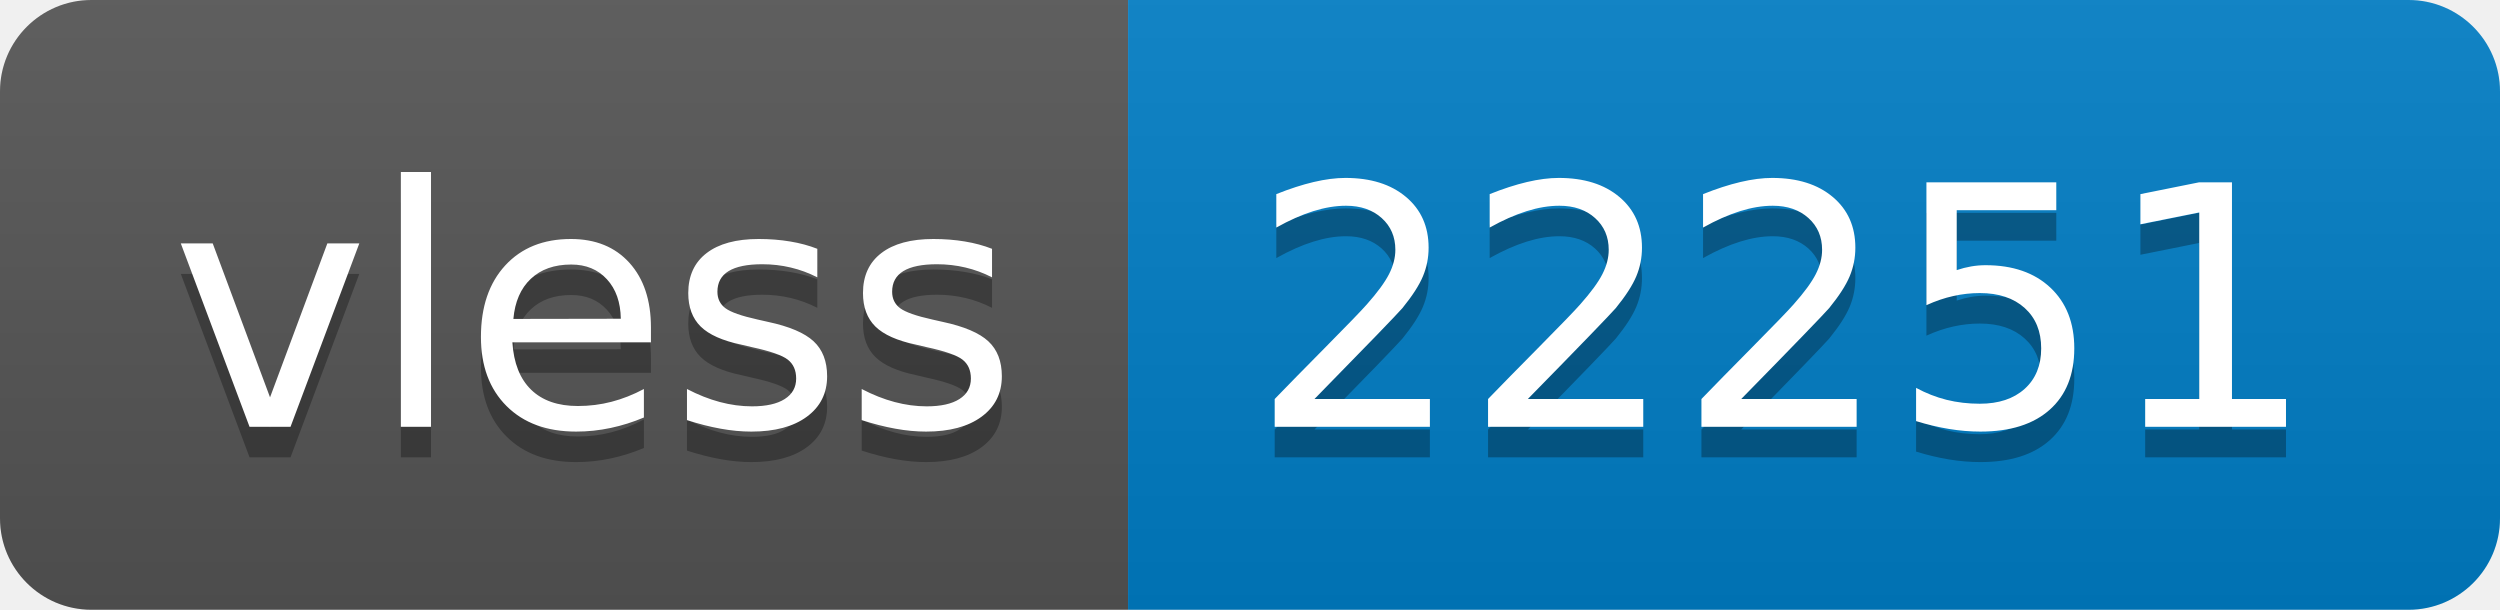
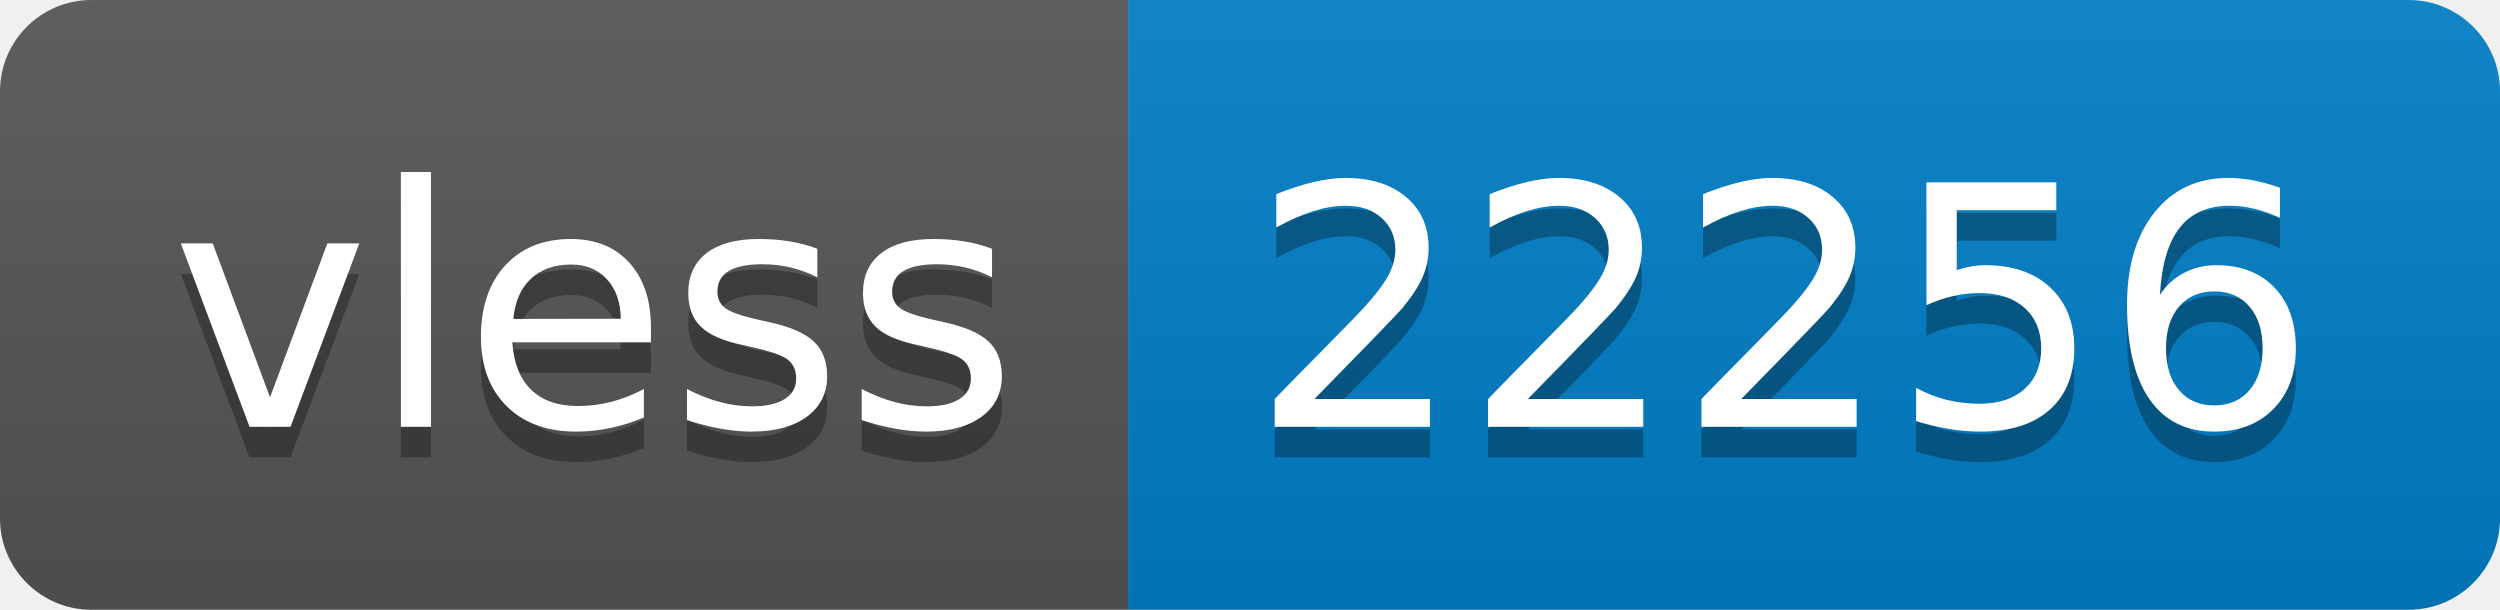
- <svg xmlns="http://www.w3.org/2000/svg" width="82" height="20" role="img" aria-label="vless: 22251">
+ <svg xmlns="http://www.w3.org/2000/svg" width="82" height="20" role="img" aria-label="vless: 22256">
  <linearGradient id="s" x2="0" y2="100%">
    <stop offset="0" stop-color="#bbb" stop-opacity=".1" />
    <stop offset="1" stop-opacity=".1" />
  </linearGradient>
  <clipPath id="r">
    <rect width="82" height="20" rx="3" fill="#fff" />
  </clipPath>
  <g clip-path="url(#r)">
    <rect width="37" height="20" fill="#555" />
    <rect x="37" width="45" height="20" fill="#007ec6" />
    <rect width="82" height="20" fill="url(#s)" />
  </g>
  <g fill="#fff" text-anchor="middle" font-family="Verdana,Geneva,DejaVu Sans,sans-serif" text-rendering="geometricPrecision" font-size="110">
    <text aria-hidden="true" x="195" y="150" fill="#010101" fill-opacity=".3" transform="scale(.1)" textLength="270">vless</text>
    <text x="195" y="140" transform="scale(.1)" fill="#fff" textLength="270">vless</text>
-     <text aria-hidden="true" x="585" y="150" fill="#010101" fill-opacity=".3" transform="scale(.1)" textLength="350">22251</text>
-     <text x="585" y="140" transform="scale(.1)" fill="#fff" textLength="350">22251</text>
+     <text aria-hidden="true" x="585" y="150" fill="#010101" fill-opacity=".3" transform="scale(.1)" textLength="350">22256</text>
+     <text x="585" y="140" transform="scale(.1)" fill="#fff" textLength="350">22256</text>
  </g>
</svg>
